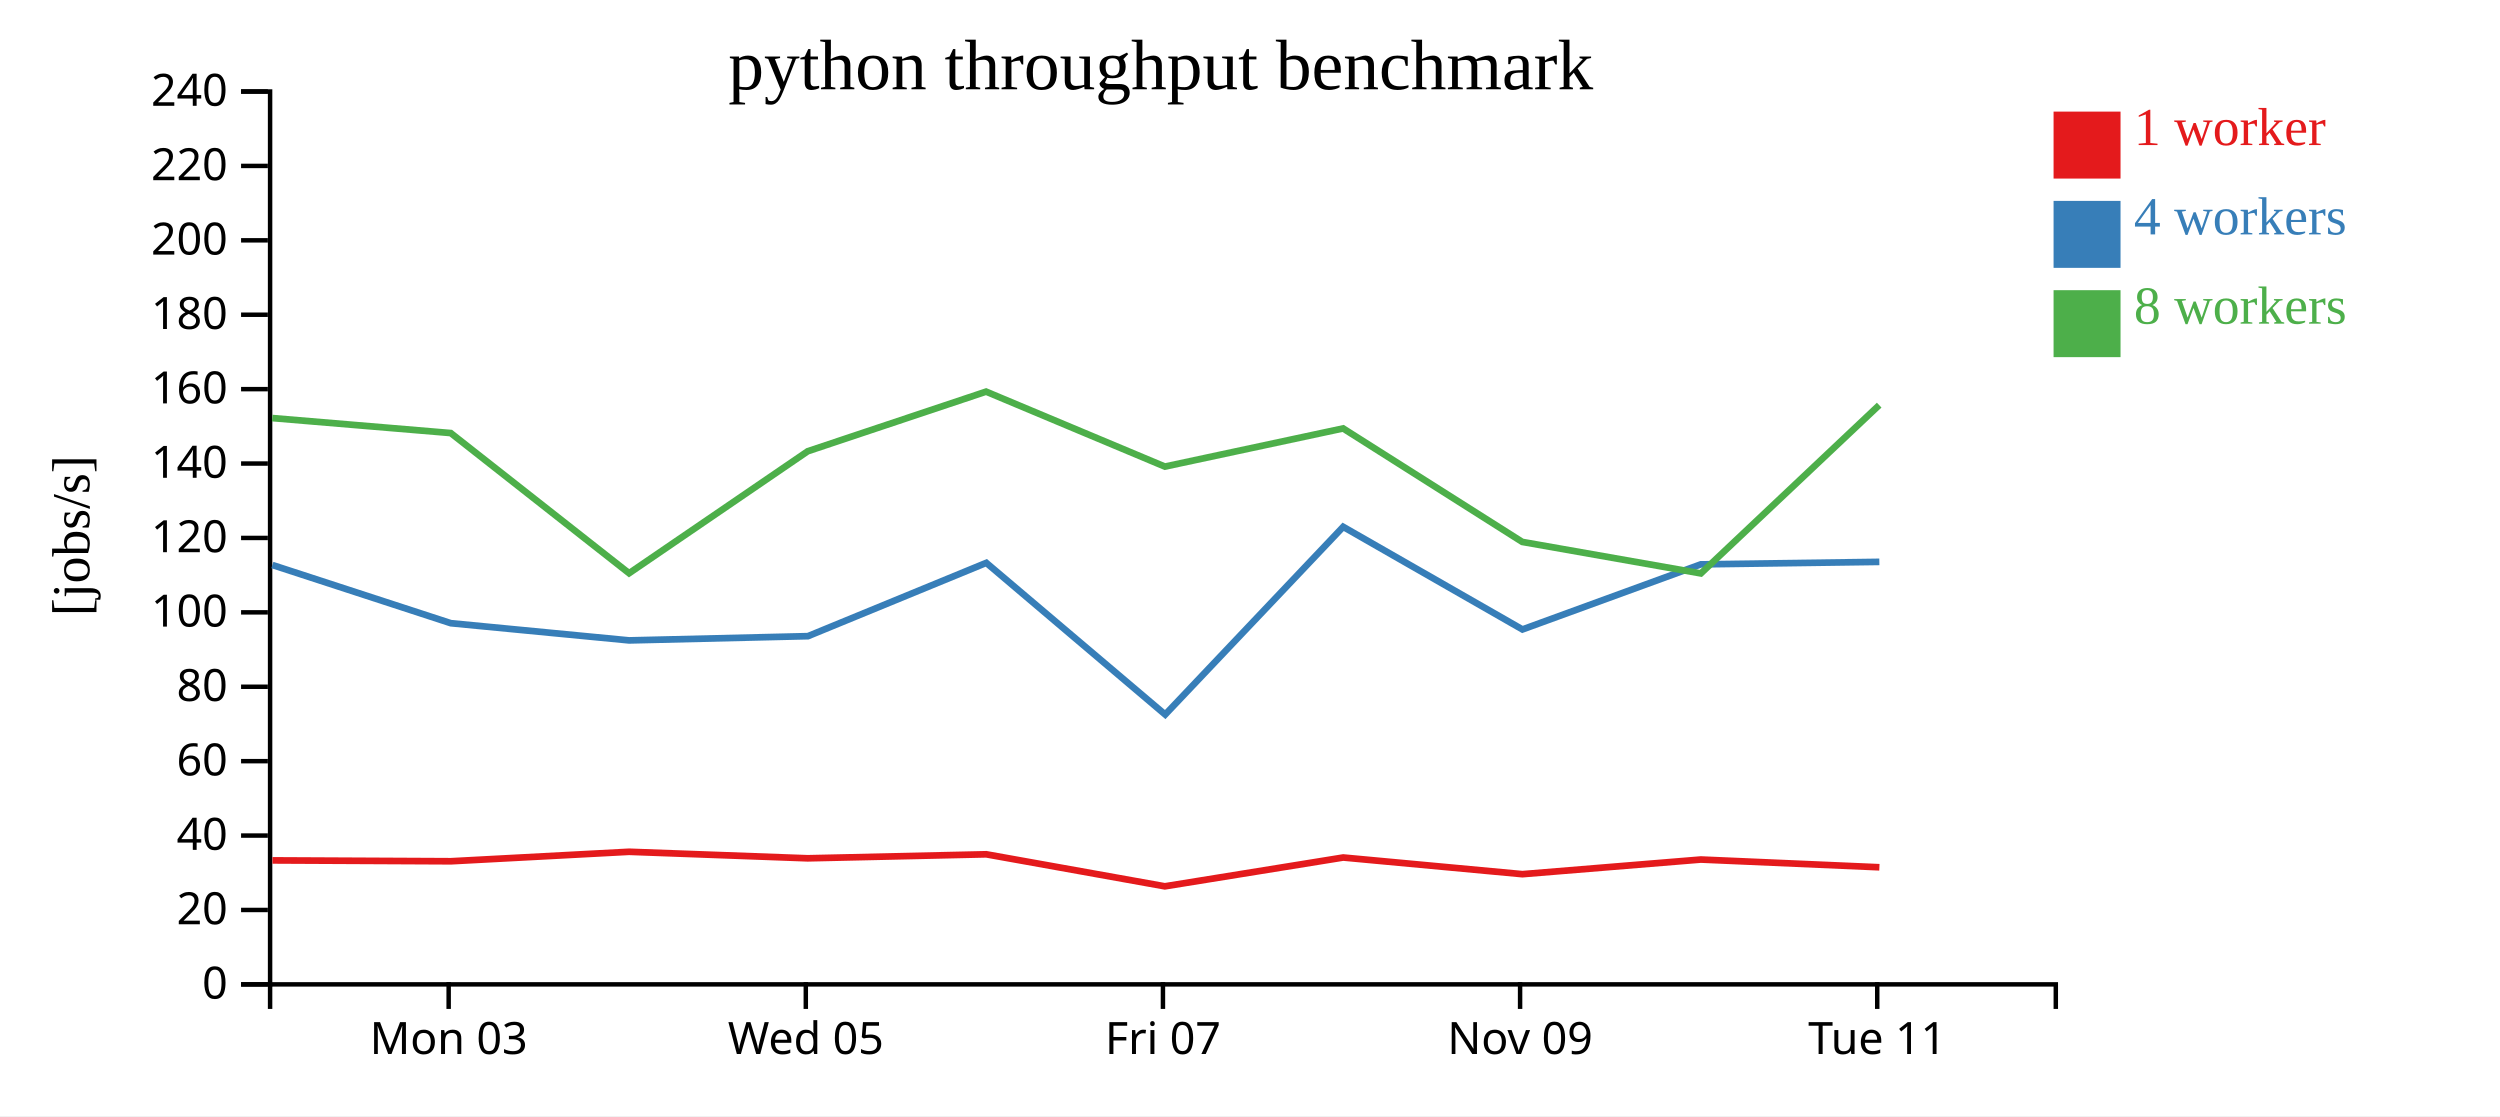
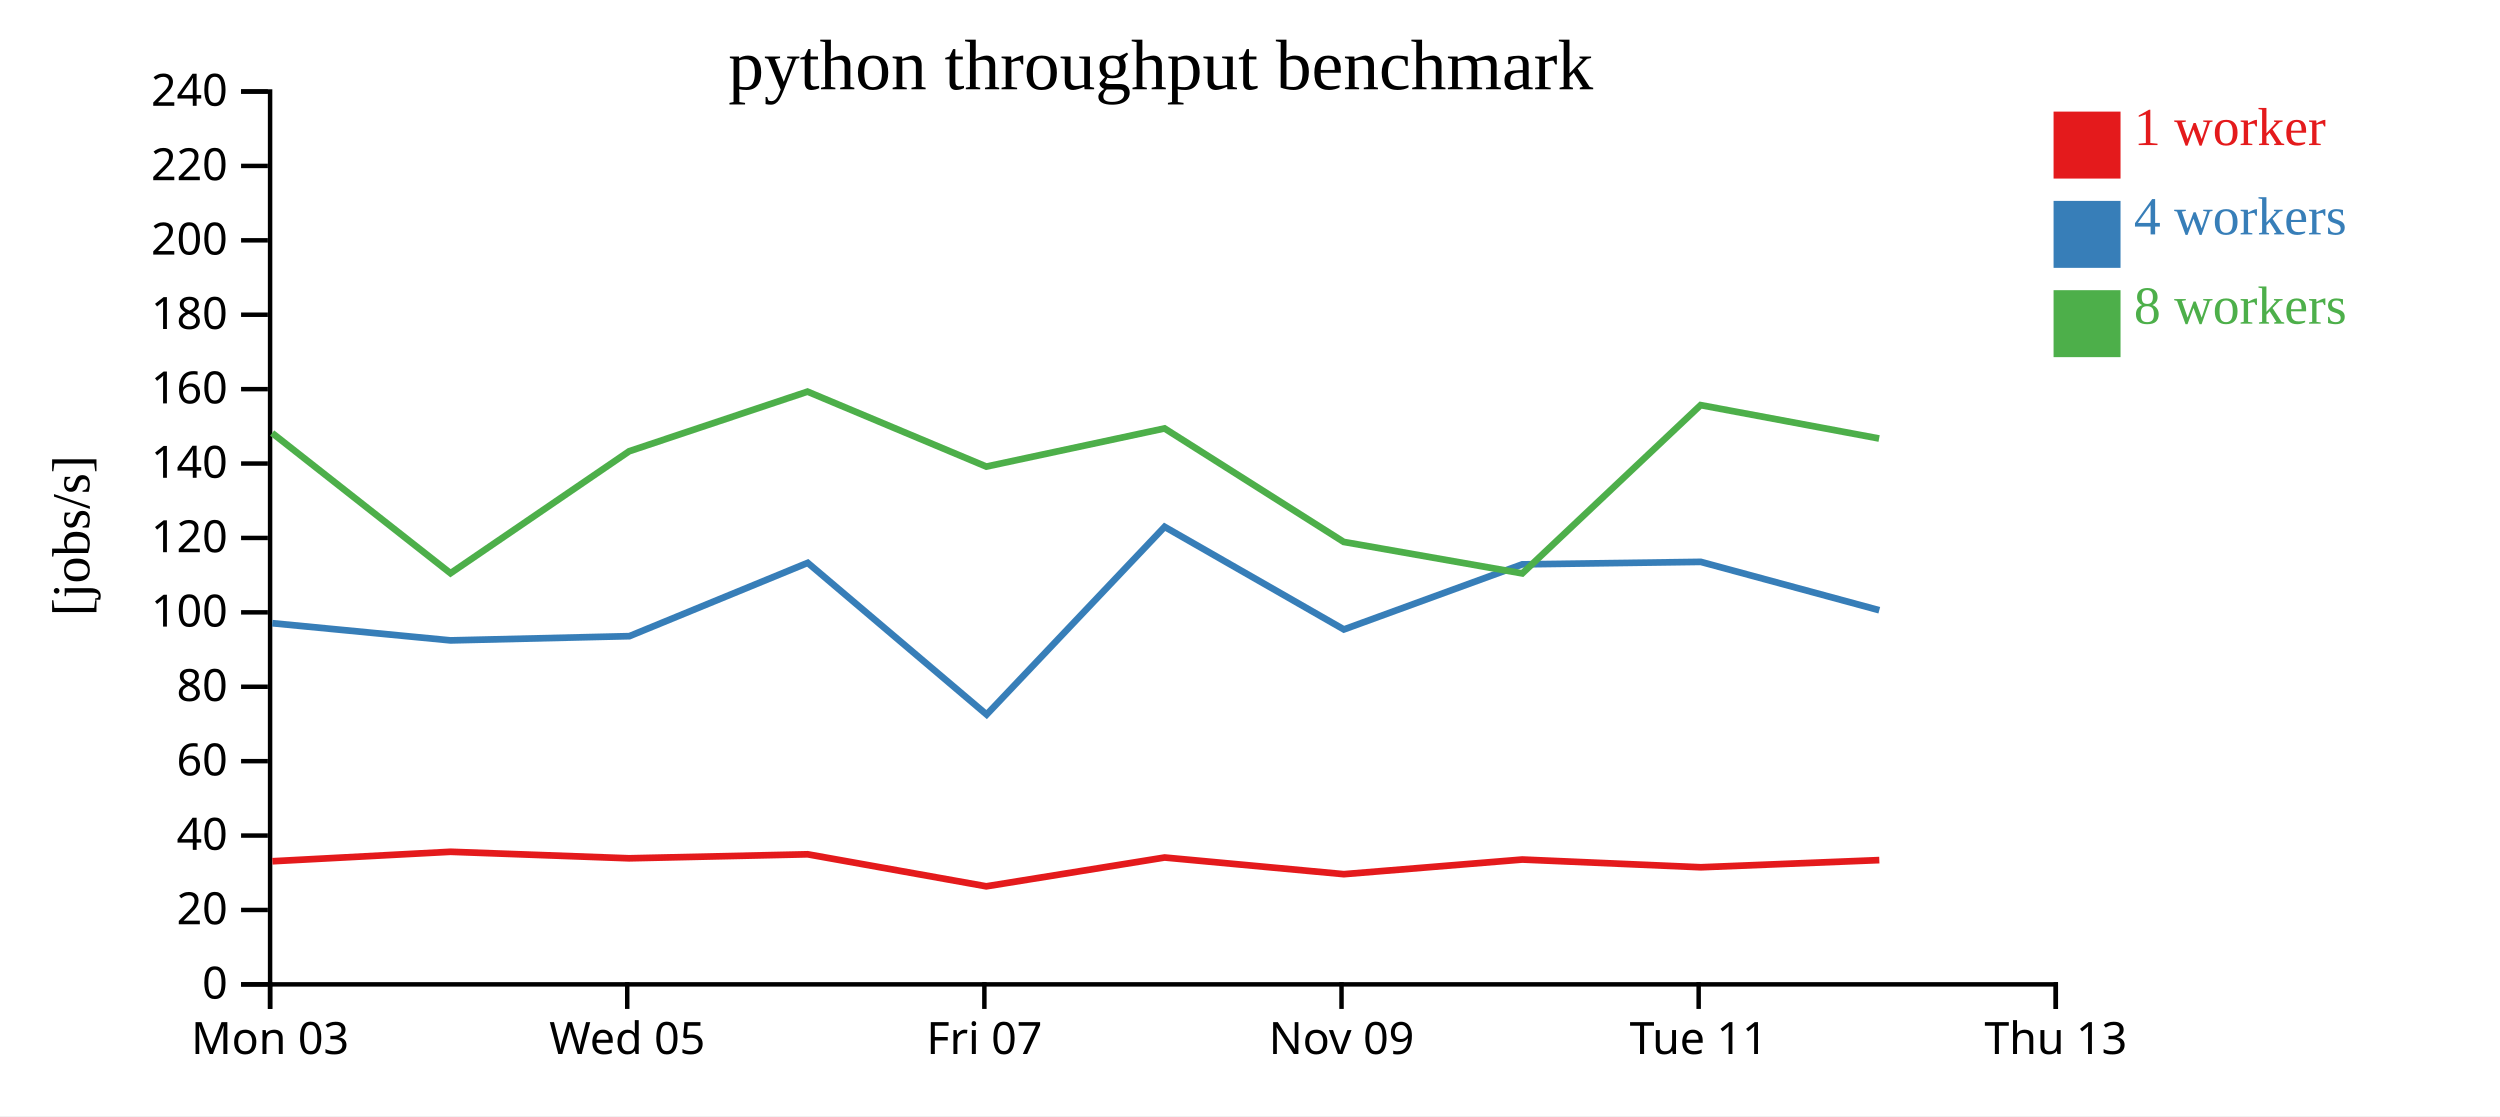
<svg xmlns="http://www.w3.org/2000/svg" width="560" height="250">
  <rect width="100%" height="100%" fill="white" />
  <g transform="translate(60,20)">
    <g transform="translate(0,200)" fill="none" font-size="10" font-family="sans-serif" text-anchor="middle">
      <path class="domain" stroke="currentColor" d="M0.5,6V0.5H400.5V6" />
-       <g class="tick" opacity="1" transform="translate(40.5,0)">
+       <g class="tick" opacity="1" transform="translate(0.5,0)">
        <line stroke="currentColor" y2="6" />
        <text fill="currentColor" y="9" dy="0.71em">Mon 03</text>
      </g>
-       <g class="tick" opacity="1" transform="translate(120.5,0)">
+       <g class="tick" opacity="1" transform="translate(80.5,0)">
        <line stroke="currentColor" y2="6" />
        <text fill="currentColor" y="9" dy="0.71em">Wed 05</text>
      </g>
-       <g class="tick" opacity="1" transform="translate(200.5,0)">
+       <g class="tick" opacity="1" transform="translate(160.5,0)">
        <line stroke="currentColor" y2="6" />
        <text fill="currentColor" y="9" dy="0.71em">Fri 07</text>
      </g>
-       <g class="tick" opacity="1" transform="translate(280.5,0)">
+       <g class="tick" opacity="1" transform="translate(240.5,0)">
        <line stroke="currentColor" y2="6" />
        <text fill="currentColor" y="9" dy="0.71em">Nov 09</text>
      </g>
-       <g class="tick" opacity="1" transform="translate(360.5,0)">
+       <g class="tick" opacity="1" transform="translate(320.5,0)">
        <line stroke="currentColor" y2="6" />
        <text fill="currentColor" y="9" dy="0.71em">Tue 11</text>
+       </g>
+       <g class="tick" opacity="1" transform="translate(400.5,0)">
+         <line stroke="currentColor" y2="6" />
+         <text fill="currentColor" y="9" dy="0.71em">Thu 13</text>
      </g>
    </g>
    <g fill="none" font-size="10" font-family="sans-serif" text-anchor="end">
      <path class="domain" stroke="currentColor" d="M-6,200.5H0.5V0.5H-6" />
      <g class="tick" opacity="1" transform="translate(0,200.5)">
        <line stroke="currentColor" x2="-6" />
        <text fill="currentColor" x="-9" dy="0.32em">0</text>
      </g>
      <g class="tick" opacity="1" transform="translate(0,183.8333)">
        <line stroke="currentColor" x2="-6" />
        <text fill="currentColor" x="-9" dy="0.32em">20</text>
      </g>
      <g class="tick" opacity="1" transform="translate(0,167.1667)">
        <line stroke="currentColor" x2="-6" />
        <text fill="currentColor" x="-9" dy="0.32em">40</text>
      </g>
      <g class="tick" opacity="1" transform="translate(0,150.5)">
        <line stroke="currentColor" x2="-6" />
        <text fill="currentColor" x="-9" dy="0.32em">60</text>
      </g>
      <g class="tick" opacity="1" transform="translate(0,133.8333)">
        <line stroke="currentColor" x2="-6" />
        <text fill="currentColor" x="-9" dy="0.32em">80</text>
      </g>
      <g class="tick" opacity="1" transform="translate(0,117.1667)">
        <line stroke="currentColor" x2="-6" />
        <text fill="currentColor" x="-9" dy="0.32em">100</text>
      </g>
      <g class="tick" opacity="1" transform="translate(0,100.5)">
        <line stroke="currentColor" x2="-6" />
        <text fill="currentColor" x="-9" dy="0.32em">120</text>
      </g>
      <g class="tick" opacity="1" transform="translate(0,83.83333)">
        <line stroke="currentColor" x2="-6" />
        <text fill="currentColor" x="-9" dy="0.32em">140</text>
      </g>
      <g class="tick" opacity="1" transform="translate(0,67.16667)">
        <line stroke="currentColor" x2="-6" />
        <text fill="currentColor" x="-9" dy="0.32em">160</text>
      </g>
      <g class="tick" opacity="1" transform="translate(0,50.5)">
        <line stroke="currentColor" x2="-6" />
        <text fill="currentColor" x="-9" dy="0.32em">180</text>
      </g>
      <g class="tick" opacity="1" transform="translate(0,33.83333)">
        <line stroke="currentColor" x2="-6" />
        <text fill="currentColor" x="-9" dy="0.32em">200</text>
      </g>
      <g class="tick" opacity="1" transform="translate(0,17.16667)">
        <line stroke="currentColor" x2="-6" />
        <text fill="currentColor" x="-9" dy="0.32em">220</text>
      </g>
      <g class="tick" opacity="1" transform="translate(0,0.5)">
        <line stroke="currentColor" x2="-6" />
        <text fill="currentColor" x="-9" dy="0.32em">240</text>
      </g>
    </g>
    <text text-anchor="middle" style="font-size: 12px" transform="rotate(-90)" y="-40" x="-100">[jobs/s]</text>
    <text text-anchor="middle" style="font-size: 16px" y="0" x="200">python throughput benchmark</text>
-     <path class="line" fill="none" stroke="#e41a1c" stroke-width="1.5" d="M1.027,172.728L41.007,172.923L80.917,170.799L120.92,172.259L160.922,171.363L200.926,178.537L240.883,172.083L281.022,175.815L320.993,172.537L360.983,174.27" />
-     <path class="line" fill="none" stroke="#377eb8" stroke-width="1.5" d="M1.013,106.563L40.99,119.599L80.922,123.449L120.988,122.5L160.93,106.079L201.006,140.059L240.871,98.009L281.03,120.996L320.987,106.416L360.973,105.859" />
-     <path class="line" fill="none" stroke="#4daf4a" stroke-width="1.5" d="M0.984,73.648L40.965,77.005L80.914,108.405L120.939,81.077L160.883,67.725L200.932,84.516L240.855,75.967L280.982,101.388L320.989,108.445L360.937,70.748" />
+     <path class="line" fill="none" stroke="#e41a1c" stroke-width="1.5" d="M1.007,172.923L40.917,170.799L80.92,172.259L120.922,171.363L160.926,178.537L200.883,172.083L241.022,175.815L280.993,172.537L320.983,174.27L360.967,172.663" />
+     <path class="line" fill="none" stroke="#377eb8" stroke-width="1.5" d="M0.99,119.599L40.922,123.449L80.988,122.5L120.93,106.079L161.006,140.059L200.871,98.009L241.03,120.996L280.987,106.416L320.973,105.859L360.958,116.694" />
+     <path class="line" fill="none" stroke="#4daf4a" stroke-width="1.5" d="M0.965,77.005L40.914,108.405L80.939,81.077L120.883,67.725L160.932,84.516L200.855,75.967L240.982,101.388L280.989,108.445L320.937,70.748L360.921,78.227" />
    <rect class="dot" x="400" y="5" width="15" height="15" style="fill: #e41a1c;" />
    <rect class="dot" x="400" y="25" width="15" height="15" style="fill: #377eb8;" />
    <rect class="dot" x="400" y="45" width="15" height="15" style="fill: #4daf4a;" />
    <text class="label" x="418" y="12.5" style="fill: #e41a1c; alignment-baseline: middle;" text-anchor="left">1 worker</text>
    <text class="label" x="418" y="32.5" style="fill: #377eb8; alignment-baseline: middle;" text-anchor="left">4 workers</text>
    <text class="label" x="418" y="52.5" style="fill: #4daf4a; alignment-baseline: middle;" text-anchor="left">8 workers</text>
  </g>
</svg>
